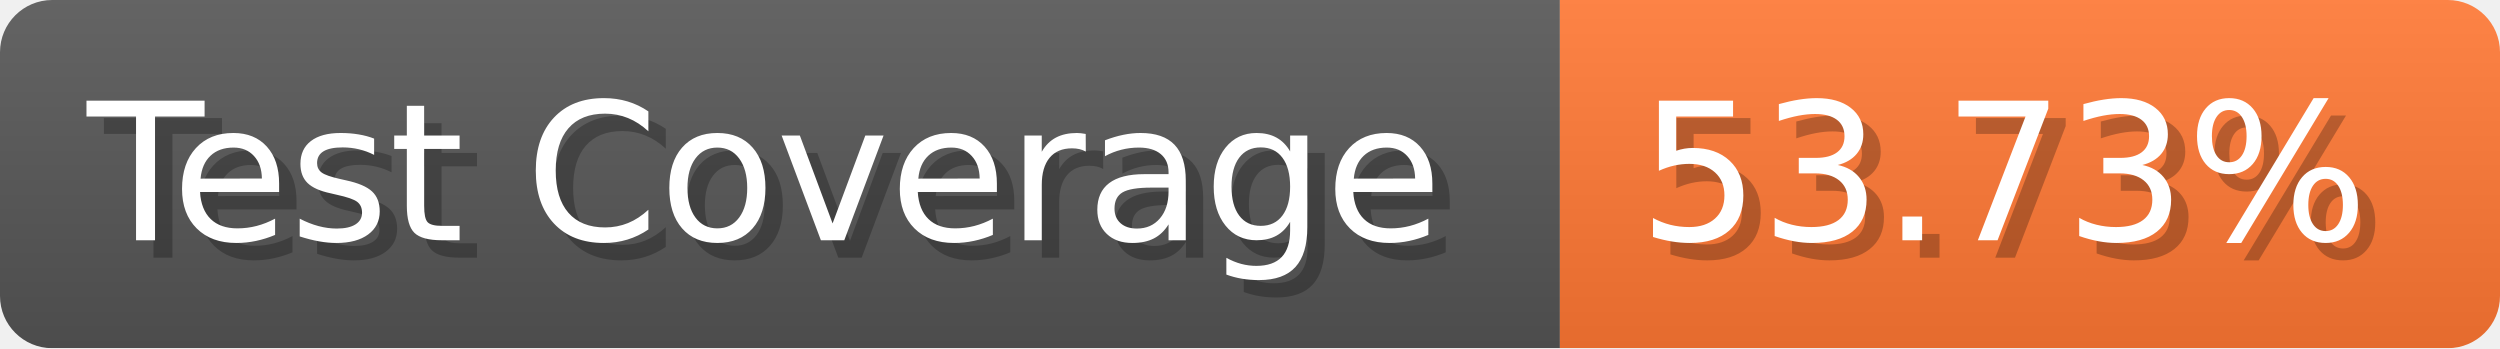
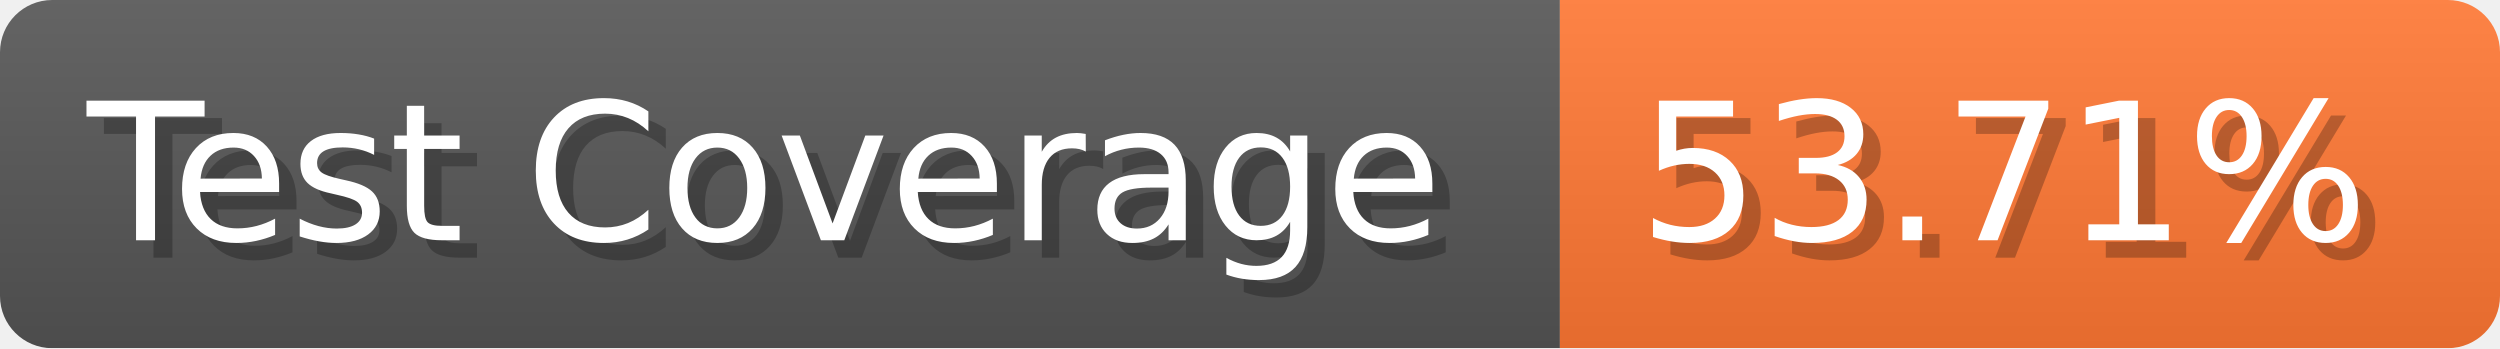
- <svg xmlns="http://www.w3.org/2000/svg" width="143.6" height="20" viewBox="0 0 1436 200" role="img" aria-label="Test Coverage: 53.73%">
+ <svg xmlns="http://www.w3.org/2000/svg" width="143.6" height="20" viewBox="0 0 1436 200" role="img" aria-label="Test Coverage: 53.71%">
  <linearGradient id="a" x2="0" y2="100%">
    <stop offset="0" stop-opacity=".1" stop-color="#EEE" />
    <stop offset="1" stop-opacity=".1" />
  </linearGradient>
  <mask id="m">
    <rect width="1436" height="200" rx="30" fill="#FFF" />
  </mask>
  <g mask="url(#m)">
    <rect width="896" height="200" fill="#555" />
    <rect width="540" height="200" fill="#F73" x="896" />
    <rect width="1436" height="200" fill="url(#a)" />
  </g>
  <g aria-hidden="true" fill="#fff" text-anchor="start" font-family="Verdana,DejaVu Sans,sans-serif" font-size="110">
    <text x="60" y="148" textLength="796" fill="#000" opacity="0.25">Test Coverage</text>
    <text x="50" y="138" textLength="796">Test Coverage</text>
-     <text x="951" y="148" textLength="440" fill="#000" opacity="0.25">53.73%</text>
-     <text x="941" y="138" textLength="440">53.73%</text>
+     <text x="951" y="148" textLength="440" fill="#000" opacity="0.25">53.71%</text>
+     <text x="941" y="138" textLength="440">53.71%</text>
  </g>
</svg>
